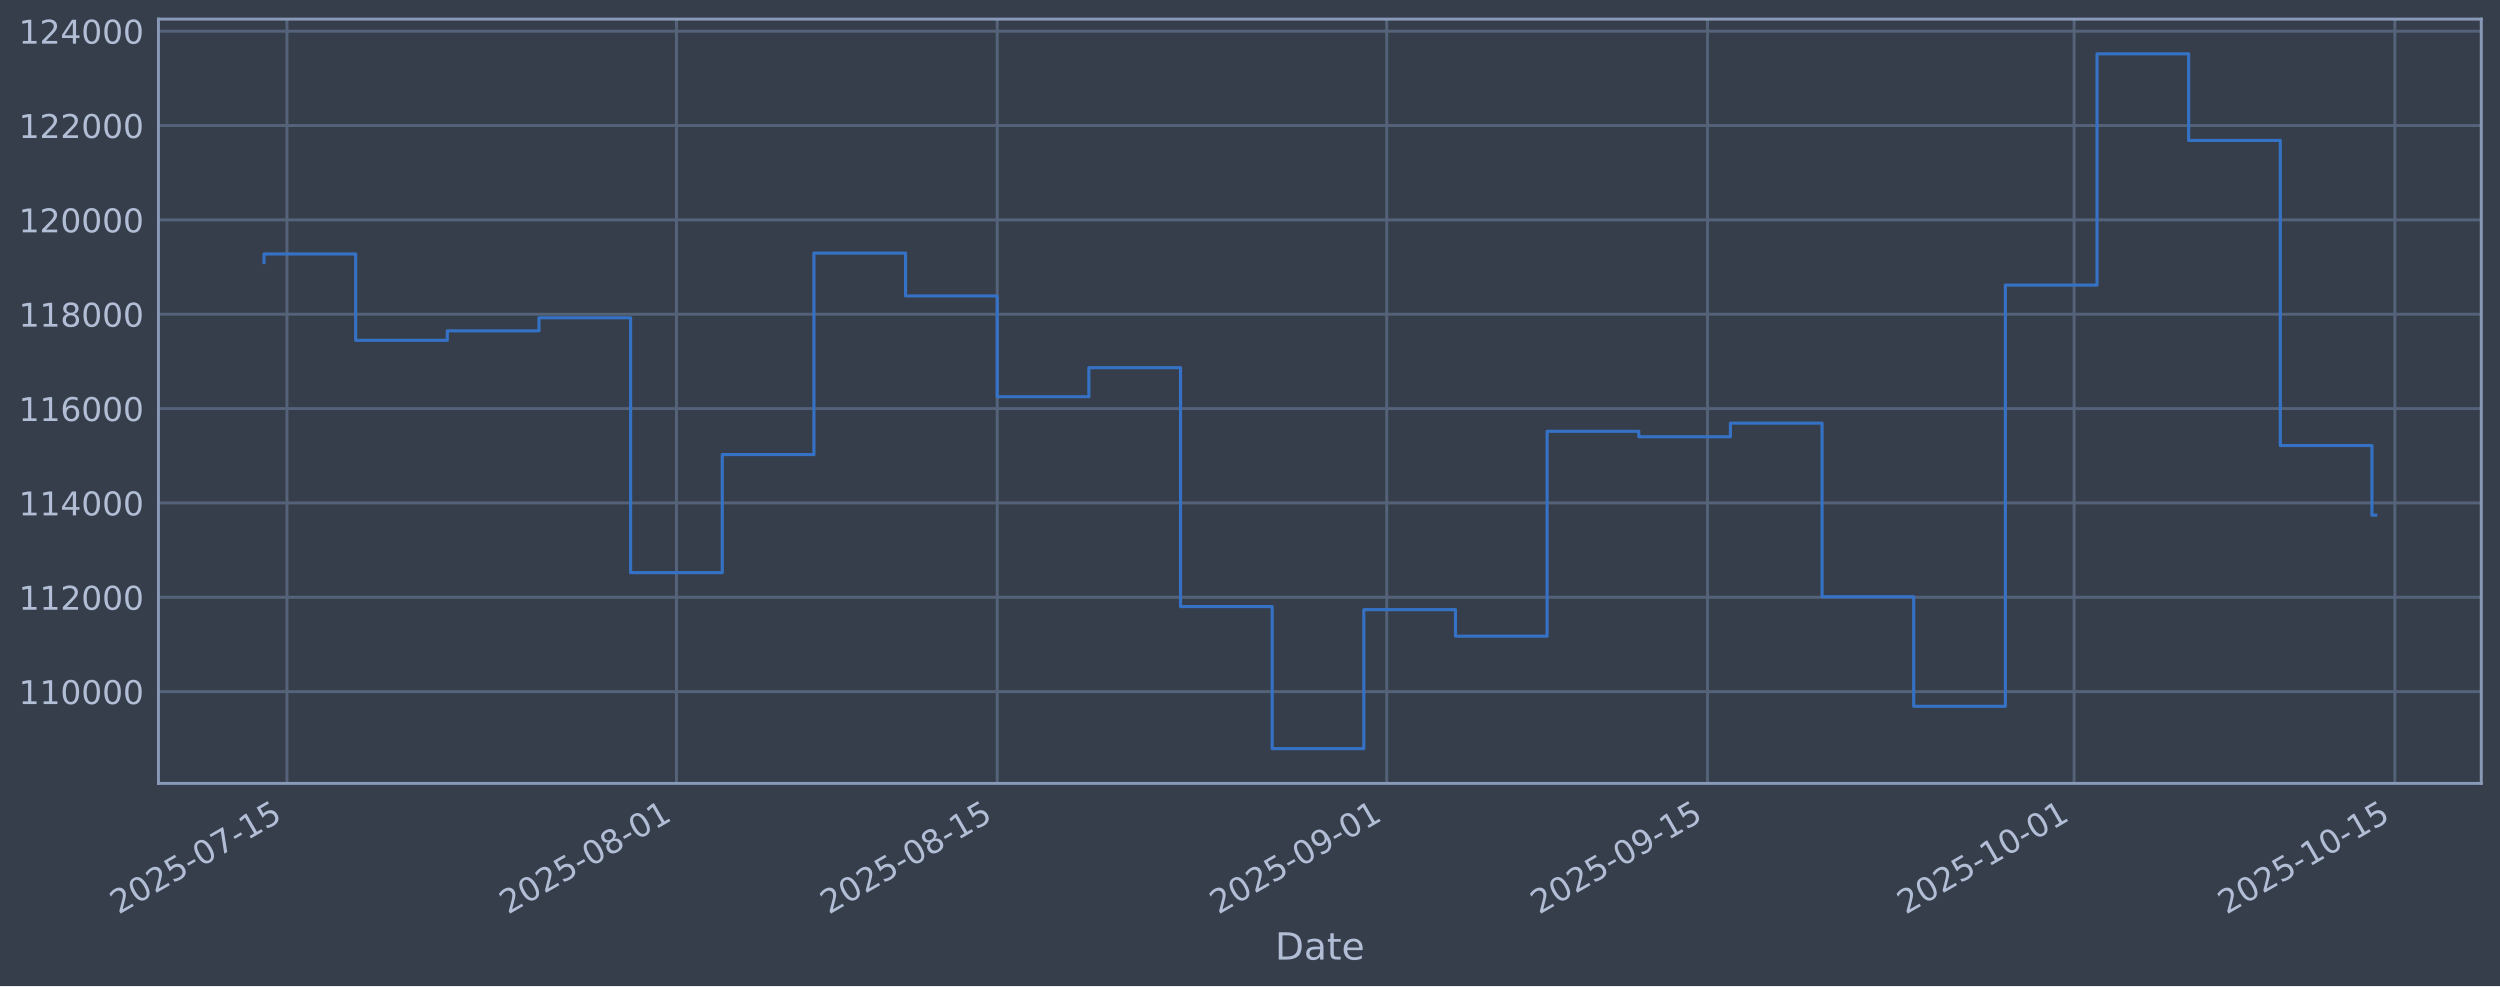
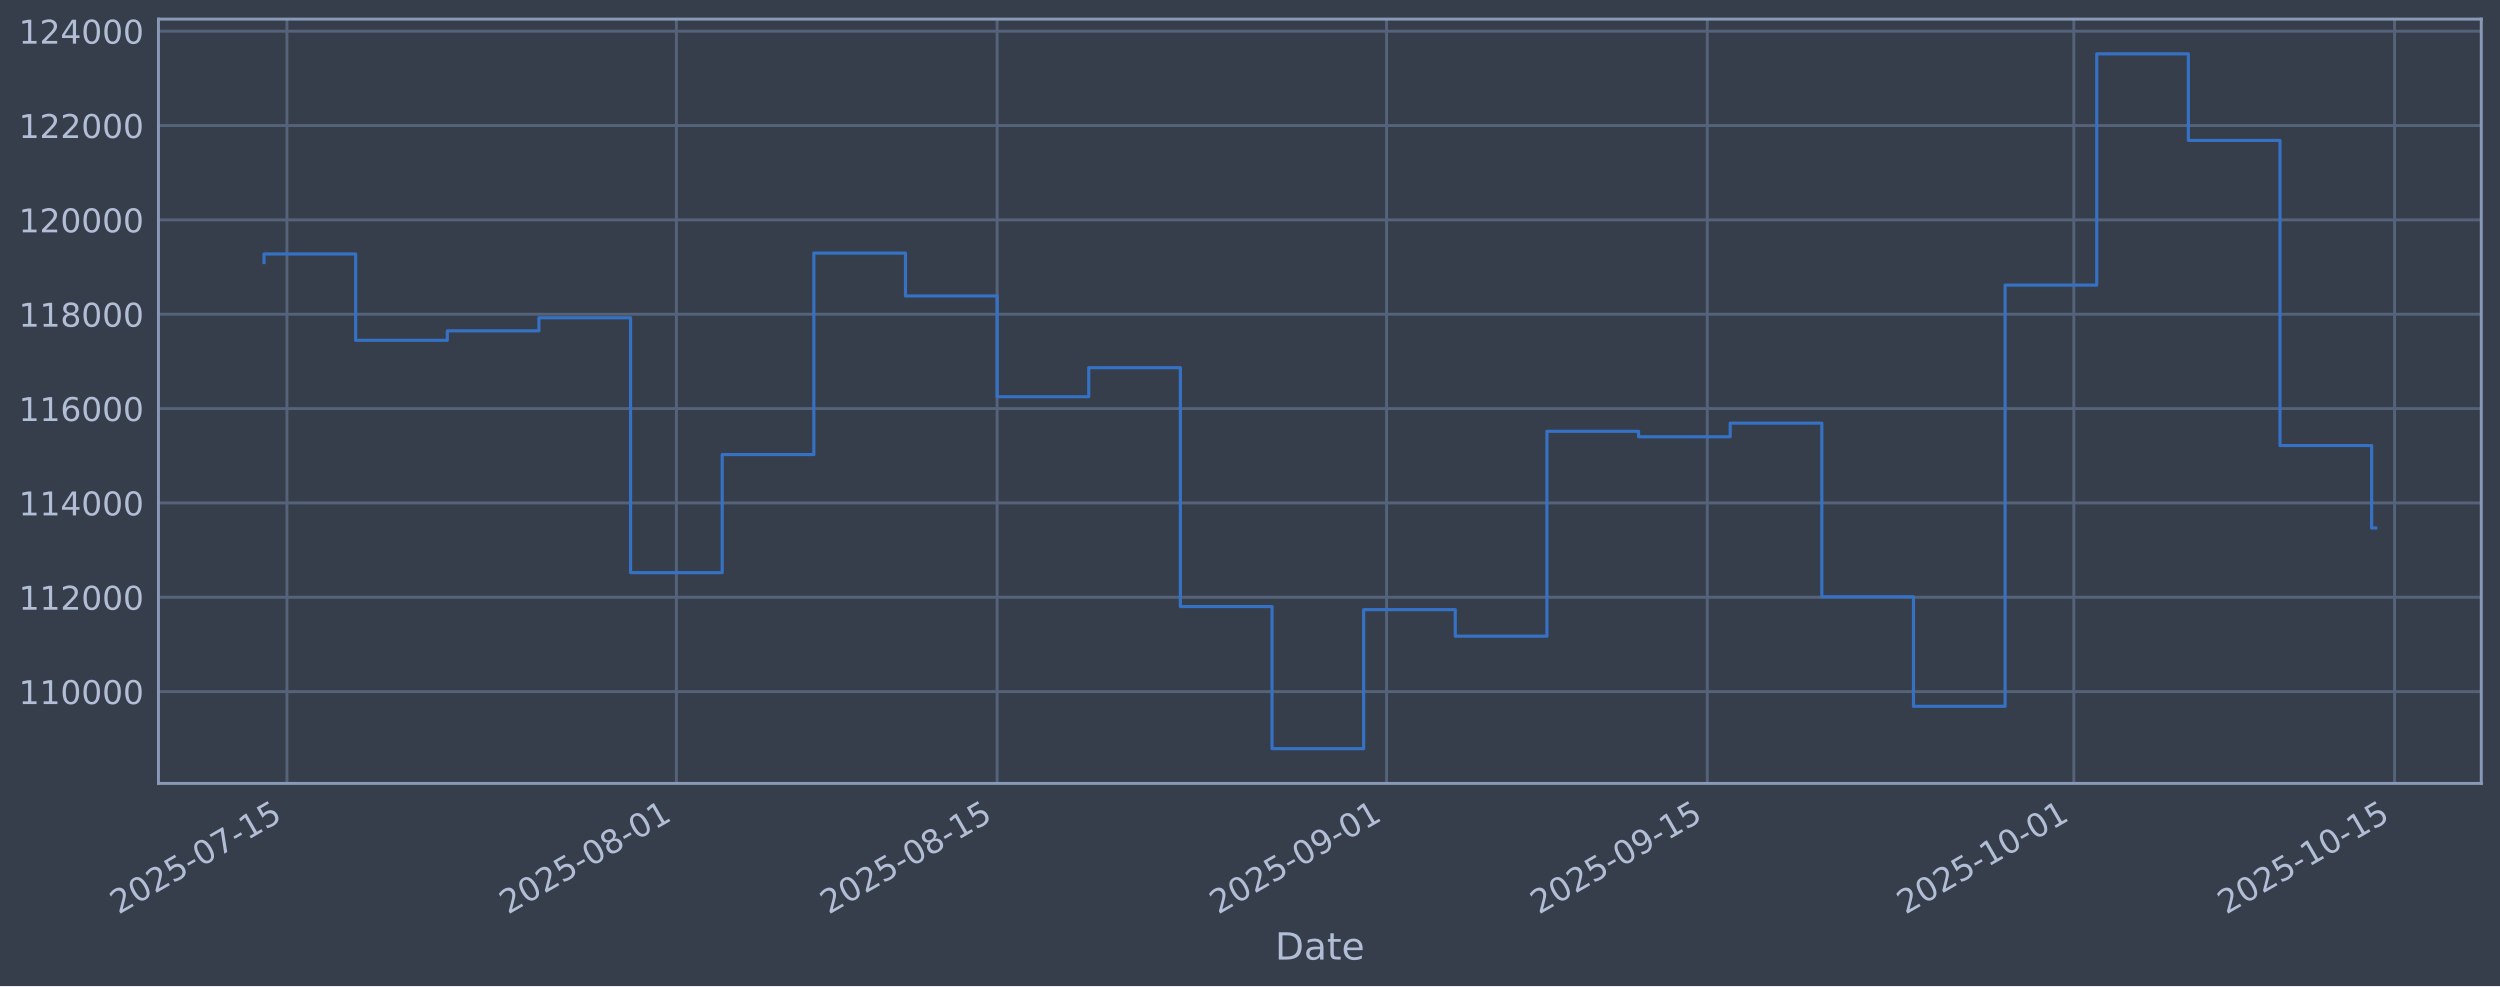
<svg xmlns="http://www.w3.org/2000/svg" xmlns:xlink="http://www.w3.org/1999/xlink" width="960.9pt" height="379.017pt" viewBox="0 0 960.9 379.017" version="1.1">
  <defs>
    <style type="text/css">*{stroke-linejoin: round; stroke-linecap: butt}</style>
  </defs>
  <g id="figure_1">
    <g id="patch_1">
      <path d="M 0 379.017  L 960.9 379.017  L 960.9 0  L 0 0  z " style="fill: #373e4b" />
    </g>
    <g id="axes_1">
      <g id="patch_2">
        <path d="M 60.901 301.107  L 953.701 301.107  L 953.701 7.347  L 60.901 7.347  z " style="fill: #373e4b" />
      </g>
      <g id="matplotlib.axis_1">
        <g id="xtick_1">
          <g id="line2d_1">
-             <path d="M 110.289 301.107  L 110.289 7.347  " clip-path="url(#p7cb1aa3dcd)" style="fill: none; stroke: #546379; stroke-width: 1.12; stroke-linecap: square" />
+             <path d="M 110.288 301.107  L 110.288 7.347  " clip-path="url(#p2a01ec0823)" style="fill: none; stroke: #546379; stroke-width: 1.12; stroke-linecap: square" />
          </g>
          <g id="line2d_2" />
          <g id="text_1">
-             <g style="fill: #b1bed6" transform="translate(45.56333 351.6113) rotate(-30) scale(0.126 -0.126)">
+             <g style="fill: #b1bed6" transform="translate(45.56204 351.6113) rotate(-30) scale(0.126 -0.126)">
              <defs>
                <path id="DejaVuSans-32" d="M 1228 531  L 3431 531  L 3431 0  L 469 0  L 469 531  Q 828 903 1448 1529  Q 2069 2156 2228 2338  Q 2531 2678 2651 2914  Q 2772 3150 2772 3378  Q 2772 3750 2511 3984  Q 2250 4219 1831 4219  Q 1534 4219 1204 4116  Q 875 4013 500 3803  L 500 4441  Q 881 4594 1212 4672  Q 1544 4750 1819 4750  Q 2544 4750 2975 4387  Q 3406 4025 3406 3419  Q 3406 3131 3298 2873  Q 3191 2616 2906 2266  Q 2828 2175 2409 1742  Q 1991 1309 1228 531  z " transform="scale(0.015625)" />
                <path id="DejaVuSans-30" d="M 2034 4250  Q 1547 4250 1301 3770  Q 1056 3291 1056 2328  Q 1056 1369 1301 889  Q 1547 409 2034 409  Q 2525 409 2770 889  Q 3016 1369 3016 2328  Q 3016 3291 2770 3770  Q 2525 4250 2034 4250  z M 2034 4750  Q 2819 4750 3233 4129  Q 3647 3509 3647 2328  Q 3647 1150 3233 529  Q 2819 -91 2034 -91  Q 1250 -91 836 529  Q 422 1150 422 2328  Q 422 3509 836 4129  Q 1250 4750 2034 4750  z " transform="scale(0.015625)" />
                <path id="DejaVuSans-35" d="M 691 4666  L 3169 4666  L 3169 4134  L 1269 4134  L 1269 2991  Q 1406 3038 1543 3061  Q 1681 3084 1819 3084  Q 2600 3084 3056 2656  Q 3513 2228 3513 1497  Q 3513 744 3044 326  Q 2575 -91 1722 -91  Q 1428 -91 1123 -41  Q 819 9 494 109  L 494 744  Q 775 591 1075 516  Q 1375 441 1709 441  Q 2250 441 2565 725  Q 2881 1009 2881 1497  Q 2881 1984 2565 2268  Q 2250 2553 1709 2553  Q 1456 2553 1204 2497  Q 953 2441 691 2322  L 691 4666  z " transform="scale(0.015625)" />
                <path id="DejaVuSans-2d" d="M 313 2009  L 1997 2009  L 1997 1497  L 313 1497  L 313 2009  z " transform="scale(0.015625)" />
                <path id="DejaVuSans-37" d="M 525 4666  L 3525 4666  L 3525 4397  L 1831 0  L 1172 0  L 2766 4134  L 525 4134  L 525 4666  z " transform="scale(0.015625)" />
                <path id="DejaVuSans-31" d="M 794 531  L 1825 531  L 1825 4091  L 703 3866  L 703 4441  L 1819 4666  L 2450 4666  L 2450 531  L 3481 531  L 3481 0  L 794 0  L 794 531  z " transform="scale(0.015625)" />
              </defs>
              <use xlink:href="#DejaVuSans-32" />
              <use xlink:href="#DejaVuSans-30" transform="translate(63.62305 0)" />
              <use xlink:href="#DejaVuSans-32" transform="translate(127.2461 0)" />
              <use xlink:href="#DejaVuSans-35" transform="translate(190.8691 0)" />
              <use xlink:href="#DejaVuSans-2d" transform="translate(254.4922 0)" />
              <use xlink:href="#DejaVuSans-30" transform="translate(290.5762 0)" />
              <use xlink:href="#DejaVuSans-37" transform="translate(354.1992 0)" />
              <use xlink:href="#DejaVuSans-2d" transform="translate(417.8223 0)" />
              <use xlink:href="#DejaVuSans-31" transform="translate(453.9062 0)" />
              <use xlink:href="#DejaVuSans-35" transform="translate(517.5293 0)" />
            </g>
          </g>
        </g>
        <g id="xtick_2">
          <g id="line2d_3">
-             <path d="M 260 301.107  L 260 7.347  " clip-path="url(#p7cb1aa3dcd)" style="fill: none; stroke: #546379; stroke-width: 1.12; stroke-linecap: square" />
+             <path d="M 259.976 301.107  L 259.976 7.347  " clip-path="url(#p2a01ec0823)" style="fill: none; stroke: #546379; stroke-width: 1.12; stroke-linecap: square" />
          </g>
          <g id="line2d_4" />
          <g id="text_2">
-             <g style="fill: #b1bed6" transform="translate(195.2742 351.6113) rotate(-30) scale(0.126 -0.126)">
+             <g style="fill: #b1bed6" transform="translate(195.2509 351.6113) rotate(-30) scale(0.126 -0.126)">
              <defs>
                <path id="DejaVuSans-38" d="M 2034 2216  Q 1584 2216 1326 1975  Q 1069 1734 1069 1313  Q 1069 891 1326 650  Q 1584 409 2034 409  Q 2484 409 2743 651  Q 3003 894 3003 1313  Q 3003 1734 2745 1975  Q 2488 2216 2034 2216  z M 1403 2484  Q 997 2584 770 2862  Q 544 3141 544 3541  Q 544 4100 942 4425  Q 1341 4750 2034 4750  Q 2731 4750 3128 4425  Q 3525 4100 3525 3541  Q 3525 3141 3298 2862  Q 3072 2584 2669 2484  Q 3125 2378 3379 2068  Q 3634 1759 3634 1313  Q 3634 634 3220 271  Q 2806 -91 2034 -91  Q 1263 -91 848 271  Q 434 634 434 1313  Q 434 1759 690 2068  Q 947 2378 1403 2484  z M 1172 3481  Q 1172 3119 1398 2916  Q 1625 2713 2034 2713  Q 2441 2713 2670 2916  Q 2900 3119 2900 3481  Q 2900 3844 2670 4047  Q 2441 4250 2034 4250  Q 1625 4250 1398 4047  Q 1172 3844 1172 3481  z " transform="scale(0.015625)" />
              </defs>
              <use xlink:href="#DejaVuSans-32" />
              <use xlink:href="#DejaVuSans-30" transform="translate(63.62305 0)" />
              <use xlink:href="#DejaVuSans-32" transform="translate(127.2461 0)" />
              <use xlink:href="#DejaVuSans-35" transform="translate(190.8691 0)" />
              <use xlink:href="#DejaVuSans-2d" transform="translate(254.4922 0)" />
              <use xlink:href="#DejaVuSans-30" transform="translate(290.5762 0)" />
              <use xlink:href="#DejaVuSans-38" transform="translate(354.1992 0)" />
              <use xlink:href="#DejaVuSans-2d" transform="translate(417.8223 0)" />
              <use xlink:href="#DejaVuSans-30" transform="translate(453.9062 0)" />
              <use xlink:href="#DejaVuSans-31" transform="translate(517.5293 0)" />
            </g>
          </g>
        </g>
        <g id="xtick_3">
          <g id="line2d_5">
-             <path d="M 383.291 301.107  L 383.291 7.347  " clip-path="url(#p7cb1aa3dcd)" style="fill: none; stroke: #546379; stroke-width: 1.12; stroke-linecap: square" />
+             <path d="M 383.25 301.107  L 383.25 7.347  " clip-path="url(#p2a01ec0823)" style="fill: none; stroke: #546379; stroke-width: 1.12; stroke-linecap: square" />
          </g>
          <g id="line2d_6" />
          <g id="text_3">
-             <g style="fill: #b1bed6" transform="translate(318.5656 351.6113) rotate(-30) scale(0.126 -0.126)">
+             <g style="fill: #b1bed6" transform="translate(318.5241 351.6113) rotate(-30) scale(0.126 -0.126)">
              <use xlink:href="#DejaVuSans-32" />
              <use xlink:href="#DejaVuSans-30" transform="translate(63.62305 0)" />
              <use xlink:href="#DejaVuSans-32" transform="translate(127.2461 0)" />
              <use xlink:href="#DejaVuSans-35" transform="translate(190.8691 0)" />
              <use xlink:href="#DejaVuSans-2d" transform="translate(254.4922 0)" />
              <use xlink:href="#DejaVuSans-30" transform="translate(290.5762 0)" />
              <use xlink:href="#DejaVuSans-38" transform="translate(354.1992 0)" />
              <use xlink:href="#DejaVuSans-2d" transform="translate(417.8223 0)" />
              <use xlink:href="#DejaVuSans-31" transform="translate(453.9062 0)" />
              <use xlink:href="#DejaVuSans-35" transform="translate(517.5293 0)" />
            </g>
          </g>
        </g>
        <g id="xtick_4">
          <g id="line2d_7">
-             <path d="M 533.002 301.107  L 533.002 7.347  " clip-path="url(#p7cb1aa3dcd)" style="fill: none; stroke: #546379; stroke-width: 1.12; stroke-linecap: square" />
+             <path d="M 532.938 301.107  L 532.938 7.347  " clip-path="url(#p2a01ec0823)" style="fill: none; stroke: #546379; stroke-width: 1.12; stroke-linecap: square" />
          </g>
          <g id="line2d_8" />
          <g id="text_4">
-             <g style="fill: #b1bed6" transform="translate(468.2764 351.6113) rotate(-30) scale(0.126 -0.126)">
+             <g style="fill: #b1bed6" transform="translate(468.213 351.6113) rotate(-30) scale(0.126 -0.126)">
              <defs>
                <path id="DejaVuSans-39" d="M 703 97  L 703 672  Q 941 559 1184 500  Q 1428 441 1663 441  Q 2288 441 2617 861  Q 2947 1281 2994 2138  Q 2813 1869 2534 1725  Q 2256 1581 1919 1581  Q 1219 1581 811 2004  Q 403 2428 403 3163  Q 403 3881 828 4315  Q 1253 4750 1959 4750  Q 2769 4750 3195 4129  Q 3622 3509 3622 2328  Q 3622 1225 3098 567  Q 2575 -91 1691 -91  Q 1453 -91 1209 -44  Q 966 3 703 97  z M 1959 2075  Q 2384 2075 2632 2365  Q 2881 2656 2881 3163  Q 2881 3666 2632 3958  Q 2384 4250 1959 4250  Q 1534 4250 1286 3958  Q 1038 3666 1038 3163  Q 1038 2656 1286 2365  Q 1534 2075 1959 2075  z " transform="scale(0.015625)" />
              </defs>
              <use xlink:href="#DejaVuSans-32" />
              <use xlink:href="#DejaVuSans-30" transform="translate(63.62305 0)" />
              <use xlink:href="#DejaVuSans-32" transform="translate(127.2461 0)" />
              <use xlink:href="#DejaVuSans-35" transform="translate(190.8691 0)" />
              <use xlink:href="#DejaVuSans-2d" transform="translate(254.4922 0)" />
              <use xlink:href="#DejaVuSans-30" transform="translate(290.5762 0)" />
              <use xlink:href="#DejaVuSans-39" transform="translate(354.1992 0)" />
              <use xlink:href="#DejaVuSans-2d" transform="translate(417.8223 0)" />
              <use xlink:href="#DejaVuSans-30" transform="translate(453.9062 0)" />
              <use xlink:href="#DejaVuSans-31" transform="translate(517.5293 0)" />
            </g>
          </g>
        </g>
        <g id="xtick_5">
          <g id="line2d_9">
-             <path d="M 656.293 301.107  L 656.293 7.347  " clip-path="url(#p7cb1aa3dcd)" style="fill: none; stroke: #546379; stroke-width: 1.12; stroke-linecap: square" />
+             <path d="M 656.212 301.107  L 656.212 7.347  " clip-path="url(#p2a01ec0823)" style="fill: none; stroke: #546379; stroke-width: 1.12; stroke-linecap: square" />
          </g>
          <g id="line2d_10" />
          <g id="text_5">
-             <g style="fill: #b1bed6" transform="translate(591.5678 351.6113) rotate(-30) scale(0.126 -0.126)">
+             <g style="fill: #b1bed6" transform="translate(591.4862 351.6113) rotate(-30) scale(0.126 -0.126)">
              <use xlink:href="#DejaVuSans-32" />
              <use xlink:href="#DejaVuSans-30" transform="translate(63.62305 0)" />
              <use xlink:href="#DejaVuSans-32" transform="translate(127.2461 0)" />
              <use xlink:href="#DejaVuSans-35" transform="translate(190.8691 0)" />
              <use xlink:href="#DejaVuSans-2d" transform="translate(254.4922 0)" />
              <use xlink:href="#DejaVuSans-30" transform="translate(290.5762 0)" />
              <use xlink:href="#DejaVuSans-39" transform="translate(354.1992 0)" />
              <use xlink:href="#DejaVuSans-2d" transform="translate(417.8223 0)" />
              <use xlink:href="#DejaVuSans-31" transform="translate(453.9062 0)" />
              <use xlink:href="#DejaVuSans-35" transform="translate(517.5293 0)" />
            </g>
          </g>
        </g>
        <g id="xtick_6">
          <g id="line2d_11">
-             <path d="M 797.198 301.107  L 797.198 7.347  " clip-path="url(#p7cb1aa3dcd)" style="fill: none; stroke: #546379; stroke-width: 1.12; stroke-linecap: square" />
+             <path d="M 797.095 301.107  L 797.095 7.347  " clip-path="url(#p2a01ec0823)" style="fill: none; stroke: #546379; stroke-width: 1.12; stroke-linecap: square" />
          </g>
          <g id="line2d_12" />
          <g id="text_6">
-             <g style="fill: #b1bed6" transform="translate(732.4721 351.6113) rotate(-30) scale(0.126 -0.126)">
+             <g style="fill: #b1bed6" transform="translate(732.3698 351.6113) rotate(-30) scale(0.126 -0.126)">
              <use xlink:href="#DejaVuSans-32" />
              <use xlink:href="#DejaVuSans-30" transform="translate(63.62305 0)" />
              <use xlink:href="#DejaVuSans-32" transform="translate(127.2461 0)" />
              <use xlink:href="#DejaVuSans-35" transform="translate(190.8691 0)" />
              <use xlink:href="#DejaVuSans-2d" transform="translate(254.4922 0)" />
              <use xlink:href="#DejaVuSans-31" transform="translate(290.5762 0)" />
              <use xlink:href="#DejaVuSans-30" transform="translate(354.1992 0)" />
              <use xlink:href="#DejaVuSans-2d" transform="translate(417.8223 0)" />
              <use xlink:href="#DejaVuSans-30" transform="translate(453.9062 0)" />
              <use xlink:href="#DejaVuSans-31" transform="translate(517.5293 0)" />
            </g>
          </g>
        </g>
        <g id="xtick_7">
          <g id="line2d_13">
-             <path d="M 920.489 301.107  L 920.489 7.347  " clip-path="url(#p7cb1aa3dcd)" style="fill: none; stroke: #546379; stroke-width: 1.12; stroke-linecap: square" />
+             <path d="M 920.369 301.107  L 920.369 7.347  " clip-path="url(#p2a01ec0823)" style="fill: none; stroke: #546379; stroke-width: 1.12; stroke-linecap: square" />
          </g>
          <g id="line2d_14" />
          <g id="text_7">
-             <g style="fill: #b1bed6" transform="translate(855.7635 351.6113) rotate(-30) scale(0.126 -0.126)">
+             <g style="fill: #b1bed6" transform="translate(855.643 351.6113) rotate(-30) scale(0.126 -0.126)">
              <use xlink:href="#DejaVuSans-32" />
              <use xlink:href="#DejaVuSans-30" transform="translate(63.62305 0)" />
              <use xlink:href="#DejaVuSans-32" transform="translate(127.2461 0)" />
              <use xlink:href="#DejaVuSans-35" transform="translate(190.8691 0)" />
              <use xlink:href="#DejaVuSans-2d" transform="translate(254.4922 0)" />
              <use xlink:href="#DejaVuSans-31" transform="translate(290.5762 0)" />
              <use xlink:href="#DejaVuSans-30" transform="translate(354.1992 0)" />
              <use xlink:href="#DejaVuSans-2d" transform="translate(417.8223 0)" />
              <use xlink:href="#DejaVuSans-31" transform="translate(453.9062 0)" />
              <use xlink:href="#DejaVuSans-35" transform="translate(517.5293 0)" />
            </g>
          </g>
        </g>
        <g id="text_8">
          <g style="fill: #b1bed6" transform="translate(490.0914 368.8224) scale(0.144 -0.144)">
            <defs>
              <path id="DejaVuSans-44" d="M 1259 4147  L 1259 519  L 2022 519  Q 2988 519 3436 956  Q 3884 1394 3884 2338  Q 3884 3275 3436 3711  Q 2988 4147 2022 4147  L 1259 4147  z M 628 4666  L 1925 4666  Q 3281 4666 3915 4102  Q 4550 3538 4550 2338  Q 4550 1131 3912 565  Q 3275 0 1925 0  L 628 0  L 628 4666  z " transform="scale(0.015625)" />
              <path id="DejaVuSans-61" d="M 2194 1759  Q 1497 1759 1228 1600  Q 959 1441 959 1056  Q 959 750 1161 570  Q 1363 391 1709 391  Q 2188 391 2477 730  Q 2766 1069 2766 1631  L 2766 1759  L 2194 1759  z M 3341 1997  L 3341 0  L 2766 0  L 2766 531  Q 2569 213 2275 61  Q 1981 -91 1556 -91  Q 1019 -91 701 211  Q 384 513 384 1019  Q 384 1609 779 1909  Q 1175 2209 1959 2209  L 2766 2209  L 2766 2266  Q 2766 2663 2505 2880  Q 2244 3097 1772 3097  Q 1472 3097 1187 3025  Q 903 2953 641 2809  L 641 3341  Q 956 3463 1253 3523  Q 1550 3584 1831 3584  Q 2591 3584 2966 3190  Q 3341 2797 3341 1997  z " transform="scale(0.015625)" />
              <path id="DejaVuSans-74" d="M 1172 4494  L 1172 3500  L 2356 3500  L 2356 3053  L 1172 3053  L 1172 1153  Q 1172 725 1289 603  Q 1406 481 1766 481  L 2356 481  L 2356 0  L 1766 0  Q 1100 0 847 248  Q 594 497 594 1153  L 594 3053  L 172 3053  L 172 3500  L 594 3500  L 594 4494  L 1172 4494  z " transform="scale(0.015625)" />
              <path id="DejaVuSans-65" d="M 3597 1894  L 3597 1613  L 953 1613  Q 991 1019 1311 708  Q 1631 397 2203 397  Q 2534 397 2845 478  Q 3156 559 3463 722  L 3463 178  Q 3153 47 2828 -22  Q 2503 -91 2169 -91  Q 1331 -91 842 396  Q 353 884 353 1716  Q 353 2575 817 3079  Q 1281 3584 2069 3584  Q 2775 3584 3186 3129  Q 3597 2675 3597 1894  z M 3022 2063  Q 3016 2534 2758 2815  Q 2500 3097 2075 3097  Q 1594 3097 1305 2825  Q 1016 2553 972 2059  L 3022 2063  z " transform="scale(0.015625)" />
            </defs>
            <use xlink:href="#DejaVuSans-44" />
            <use xlink:href="#DejaVuSans-61" transform="translate(77.00195 0)" />
            <use xlink:href="#DejaVuSans-74" transform="translate(138.2812 0)" />
            <use xlink:href="#DejaVuSans-65" transform="translate(177.4902 0)" />
          </g>
        </g>
      </g>
      <g id="matplotlib.axis_2">
        <g id="ytick_1">
          <g id="line2d_15">
-             <path d="M 60.901 265.829  L 953.701 265.829  " clip-path="url(#p7cb1aa3dcd)" style="fill: none; stroke: #546379; stroke-width: 1.12; stroke-linecap: square" />
+             <path d="M 60.901 265.829  L 953.701 265.829  " clip-path="url(#p2a01ec0823)" style="fill: none; stroke: #546379; stroke-width: 1.12; stroke-linecap: square" />
          </g>
          <g id="line2d_16" />
          <g id="text_9">
            <g style="fill: #b1bed6" transform="translate(7.2 270.6164) scale(0.126 -0.126)">
              <use xlink:href="#DejaVuSans-31" />
              <use xlink:href="#DejaVuSans-31" transform="translate(63.62305 0)" />
              <use xlink:href="#DejaVuSans-30" transform="translate(127.2461 0)" />
              <use xlink:href="#DejaVuSans-30" transform="translate(190.8691 0)" />
              <use xlink:href="#DejaVuSans-30" transform="translate(254.4922 0)" />
              <use xlink:href="#DejaVuSans-30" transform="translate(318.1152 0)" />
            </g>
          </g>
        </g>
        <g id="ytick_2">
          <g id="line2d_17">
-             <path d="M 60.901 229.566  L 953.701 229.566  " clip-path="url(#p7cb1aa3dcd)" style="fill: none; stroke: #546379; stroke-width: 1.12; stroke-linecap: square" />
+             <path d="M 60.901 229.566  L 953.701 229.566  " clip-path="url(#p2a01ec0823)" style="fill: none; stroke: #546379; stroke-width: 1.12; stroke-linecap: square" />
          </g>
          <g id="line2d_18" />
          <g id="text_10">
            <g style="fill: #b1bed6" transform="translate(7.2 234.3532) scale(0.126 -0.126)">
              <use xlink:href="#DejaVuSans-31" />
              <use xlink:href="#DejaVuSans-31" transform="translate(63.62305 0)" />
              <use xlink:href="#DejaVuSans-32" transform="translate(127.2461 0)" />
              <use xlink:href="#DejaVuSans-30" transform="translate(190.8691 0)" />
              <use xlink:href="#DejaVuSans-30" transform="translate(254.4922 0)" />
              <use xlink:href="#DejaVuSans-30" transform="translate(318.1152 0)" />
            </g>
          </g>
        </g>
        <g id="ytick_3">
          <g id="line2d_19">
-             <path d="M 60.901 193.303  L 953.701 193.303  " clip-path="url(#p7cb1aa3dcd)" style="fill: none; stroke: #546379; stroke-width: 1.12; stroke-linecap: square" />
+             <path d="M 60.901 193.303  L 953.701 193.303  " clip-path="url(#p2a01ec0823)" style="fill: none; stroke: #546379; stroke-width: 1.12; stroke-linecap: square" />
          </g>
          <g id="line2d_20" />
          <g id="text_11">
            <g style="fill: #b1bed6" transform="translate(7.2 198.09) scale(0.126 -0.126)">
              <defs>
                <path id="DejaVuSans-34" d="M 2419 4116  L 825 1625  L 2419 1625  L 2419 4116  z M 2253 4666  L 3047 4666  L 3047 1625  L 3713 1625  L 3713 1100  L 3047 1100  L 3047 0  L 2419 0  L 2419 1100  L 313 1100  L 313 1709  L 2253 4666  z " transform="scale(0.015625)" />
              </defs>
              <use xlink:href="#DejaVuSans-31" />
              <use xlink:href="#DejaVuSans-31" transform="translate(63.62305 0)" />
              <use xlink:href="#DejaVuSans-34" transform="translate(127.2461 0)" />
              <use xlink:href="#DejaVuSans-30" transform="translate(190.8691 0)" />
              <use xlink:href="#DejaVuSans-30" transform="translate(254.4922 0)" />
              <use xlink:href="#DejaVuSans-30" transform="translate(318.1152 0)" />
            </g>
          </g>
        </g>
        <g id="ytick_4">
          <g id="line2d_21">
-             <path d="M 60.901 157.04  L 953.701 157.04  " clip-path="url(#p7cb1aa3dcd)" style="fill: none; stroke: #546379; stroke-width: 1.12; stroke-linecap: square" />
+             <path d="M 60.901 157.04  L 953.701 157.04  " clip-path="url(#p2a01ec0823)" style="fill: none; stroke: #546379; stroke-width: 1.12; stroke-linecap: square" />
          </g>
          <g id="line2d_22" />
          <g id="text_12">
            <g style="fill: #b1bed6" transform="translate(7.2 161.8268) scale(0.126 -0.126)">
              <defs>
                <path id="DejaVuSans-36" d="M 2113 2584  Q 1688 2584 1439 2293  Q 1191 2003 1191 1497  Q 1191 994 1439 701  Q 1688 409 2113 409  Q 2538 409 2786 701  Q 3034 994 3034 1497  Q 3034 2003 2786 2293  Q 2538 2584 2113 2584  z M 3366 4563  L 3366 3988  Q 3128 4100 2886 4159  Q 2644 4219 2406 4219  Q 1781 4219 1451 3797  Q 1122 3375 1075 2522  Q 1259 2794 1537 2939  Q 1816 3084 2150 3084  Q 2853 3084 3261 2657  Q 3669 2231 3669 1497  Q 3669 778 3244 343  Q 2819 -91 2113 -91  Q 1303 -91 875 529  Q 447 1150 447 2328  Q 447 3434 972 4092  Q 1497 4750 2381 4750  Q 2619 4750 2861 4703  Q 3103 4656 3366 4563  z " transform="scale(0.015625)" />
              </defs>
              <use xlink:href="#DejaVuSans-31" />
              <use xlink:href="#DejaVuSans-31" transform="translate(63.62305 0)" />
              <use xlink:href="#DejaVuSans-36" transform="translate(127.2461 0)" />
              <use xlink:href="#DejaVuSans-30" transform="translate(190.8691 0)" />
              <use xlink:href="#DejaVuSans-30" transform="translate(254.4922 0)" />
              <use xlink:href="#DejaVuSans-30" transform="translate(318.1152 0)" />
            </g>
          </g>
        </g>
        <g id="ytick_5">
          <g id="line2d_23">
-             <path d="M 60.901 120.777  L 953.701 120.777  " clip-path="url(#p7cb1aa3dcd)" style="fill: none; stroke: #546379; stroke-width: 1.12; stroke-linecap: square" />
+             <path d="M 60.901 120.777  L 953.701 120.777  " clip-path="url(#p2a01ec0823)" style="fill: none; stroke: #546379; stroke-width: 1.12; stroke-linecap: square" />
          </g>
          <g id="line2d_24" />
          <g id="text_13">
            <g style="fill: #b1bed6" transform="translate(7.2 125.5636) scale(0.126 -0.126)">
              <use xlink:href="#DejaVuSans-31" />
              <use xlink:href="#DejaVuSans-31" transform="translate(63.62305 0)" />
              <use xlink:href="#DejaVuSans-38" transform="translate(127.2461 0)" />
              <use xlink:href="#DejaVuSans-30" transform="translate(190.8691 0)" />
              <use xlink:href="#DejaVuSans-30" transform="translate(254.4922 0)" />
              <use xlink:href="#DejaVuSans-30" transform="translate(318.1152 0)" />
            </g>
          </g>
        </g>
        <g id="ytick_6">
          <g id="line2d_25">
-             <path d="M 60.901 84.513  L 953.701 84.513  " clip-path="url(#p7cb1aa3dcd)" style="fill: none; stroke: #546379; stroke-width: 1.12; stroke-linecap: square" />
+             <path d="M 60.901 84.513  L 953.701 84.513  " clip-path="url(#p2a01ec0823)" style="fill: none; stroke: #546379; stroke-width: 1.12; stroke-linecap: square" />
          </g>
          <g id="line2d_26" />
          <g id="text_14">
            <g style="fill: #b1bed6" transform="translate(7.2 89.30043) scale(0.126 -0.126)">
              <use xlink:href="#DejaVuSans-31" />
              <use xlink:href="#DejaVuSans-32" transform="translate(63.62305 0)" />
              <use xlink:href="#DejaVuSans-30" transform="translate(127.2461 0)" />
              <use xlink:href="#DejaVuSans-30" transform="translate(190.8691 0)" />
              <use xlink:href="#DejaVuSans-30" transform="translate(254.4922 0)" />
              <use xlink:href="#DejaVuSans-30" transform="translate(318.1152 0)" />
            </g>
          </g>
        </g>
        <g id="ytick_7">
          <g id="line2d_27">
-             <path d="M 60.901 48.25  L 953.701 48.25  " clip-path="url(#p7cb1aa3dcd)" style="fill: none; stroke: #546379; stroke-width: 1.12; stroke-linecap: square" />
+             <path d="M 60.901 48.25  L 953.701 48.25  " clip-path="url(#p2a01ec0823)" style="fill: none; stroke: #546379; stroke-width: 1.12; stroke-linecap: square" />
          </g>
          <g id="line2d_28" />
          <g id="text_15">
            <g style="fill: #b1bed6" transform="translate(7.2 53.03723) scale(0.126 -0.126)">
              <use xlink:href="#DejaVuSans-31" />
              <use xlink:href="#DejaVuSans-32" transform="translate(63.62305 0)" />
              <use xlink:href="#DejaVuSans-32" transform="translate(127.2461 0)" />
              <use xlink:href="#DejaVuSans-30" transform="translate(190.8691 0)" />
              <use xlink:href="#DejaVuSans-30" transform="translate(254.4922 0)" />
              <use xlink:href="#DejaVuSans-30" transform="translate(318.1152 0)" />
            </g>
          </g>
        </g>
        <g id="ytick_8">
          <g id="line2d_29">
-             <path d="M 60.901 11.987  L 953.701 11.987  " clip-path="url(#p7cb1aa3dcd)" style="fill: none; stroke: #546379; stroke-width: 1.12; stroke-linecap: square" />
+             <path d="M 60.901 11.987  L 953.701 11.987  " clip-path="url(#p2a01ec0823)" style="fill: none; stroke: #546379; stroke-width: 1.12; stroke-linecap: square" />
          </g>
          <g id="line2d_30" />
          <g id="text_16">
            <g style="fill: #b1bed6" transform="translate(7.2 16.77403) scale(0.126 -0.126)">
              <use xlink:href="#DejaVuSans-31" />
              <use xlink:href="#DejaVuSans-32" transform="translate(63.62305 0)" />
              <use xlink:href="#DejaVuSans-34" transform="translate(127.2461 0)" />
              <use xlink:href="#DejaVuSans-30" transform="translate(190.8691 0)" />
              <use xlink:href="#DejaVuSans-30" transform="translate(254.4922 0)" />
              <use xlink:href="#DejaVuSans-30" transform="translate(318.1152 0)" />
            </g>
          </g>
        </g>
      </g>
      <g id="line2d_31">
-         <path d="M 101.482 100.915  L 101.482 97.625  L 136.708 97.625  L 136.708 130.807  L 171.935 130.807  L 171.935 127.153  L 207.161 127.153  L 207.161 122.127  L 242.387 122.127  L 242.387 220.107  L 277.613 220.107  L 277.613 174.728  L 312.839 174.728  L 312.839 97.289  L 348.065 97.289  L 348.065 113.743  L 383.291 113.743  L 383.291 152.487  L 418.517 152.487  L 418.517 141.321  L 453.743 141.321  L 453.743 233.129  L 488.969 233.129  L 488.969 287.754  L 524.195 287.754  L 524.195 234.325  L 559.422 234.325  L 559.422 244.516  L 594.648 244.516  L 594.648 165.785  L 629.874 165.785  L 629.874 167.875  L 665.1 167.875  L 665.1 162.635  L 700.326 162.635  L 700.326 229.38  L 735.552 229.38  L 735.552 271.471  L 770.778 271.471  L 770.778 109.577  L 806.004 109.577  L 806.004 20.7  L 841.23 20.7  L 841.23 53.973  L 876.456 53.973  L 876.456 171.246  L 911.682 171.246  L 911.682 198.006  L 913.119 198.006  " clip-path="url(#p7cb1aa3dcd)" style="fill: none; stroke: #3572c6; stroke-width: 1.2; stroke-linecap: square" />
+         <path d="M 101.482 100.915  L 101.482 97.625  L 136.703 97.625  L 136.703 130.807  L 171.924 130.807  L 171.924 127.153  L 207.145 127.153  L 207.145 122.127  L 242.366 122.127  L 242.366 220.107  L 277.587 220.107  L 277.587 174.728  L 312.808 174.728  L 312.808 97.289  L 348.029 97.289  L 348.029 113.743  L 383.25 113.743  L 383.25 152.487  L 418.471 152.487  L 418.471 141.321  L 453.691 141.321  L 453.691 233.129  L 488.912 233.129  L 488.912 287.754  L 524.133 287.754  L 524.133 234.325  L 559.354 234.325  L 559.354 244.516  L 594.575 244.516  L 594.575 165.785  L 629.796 165.785  L 629.796 167.875  L 665.017 167.875  L 665.017 162.635  L 700.238 162.635  L 700.238 229.38  L 735.459 229.38  L 735.459 271.471  L 770.68 271.471  L 770.68 109.577  L 805.901 109.577  L 805.901 20.7  L 841.121 20.7  L 841.121 53.973  L 876.342 53.973  L 876.342 171.246  L 911.563 171.246  L 911.563 202.938  L 913.119 202.938  " clip-path="url(#p2a01ec0823)" style="fill: none; stroke: #3572c6; stroke-width: 1.2; stroke-linecap: square" />
      </g>
      <g id="patch_3">
        <path d="M 60.901 301.107  L 60.901 7.347  " style="fill: none; stroke: #899ab8; stroke-width: 1.12; stroke-linejoin: miter; stroke-linecap: square" />
      </g>
      <g id="patch_4">
        <path d="M 953.701 301.107  L 953.701 7.347  " style="fill: none; stroke: #899ab8; stroke-width: 1.12; stroke-linejoin: miter; stroke-linecap: square" />
      </g>
      <g id="patch_5">
        <path d="M 60.901 301.107  L 953.701 301.107  " style="fill: none; stroke: #899ab8; stroke-width: 1.12; stroke-linejoin: miter; stroke-linecap: square" />
      </g>
      <g id="patch_6">
        <path d="M 60.901 7.347  L 953.701 7.347  " style="fill: none; stroke: #899ab8; stroke-width: 1.12; stroke-linejoin: miter; stroke-linecap: square" />
      </g>
    </g>
  </g>
  <defs>
-     <clipPath id="p7cb1aa3dcd">
+     <clipPath id="p2a01ec0823">
      <rect x="60.901" y="7.347" width="892.8" height="293.76" />
    </clipPath>
  </defs>
</svg>
